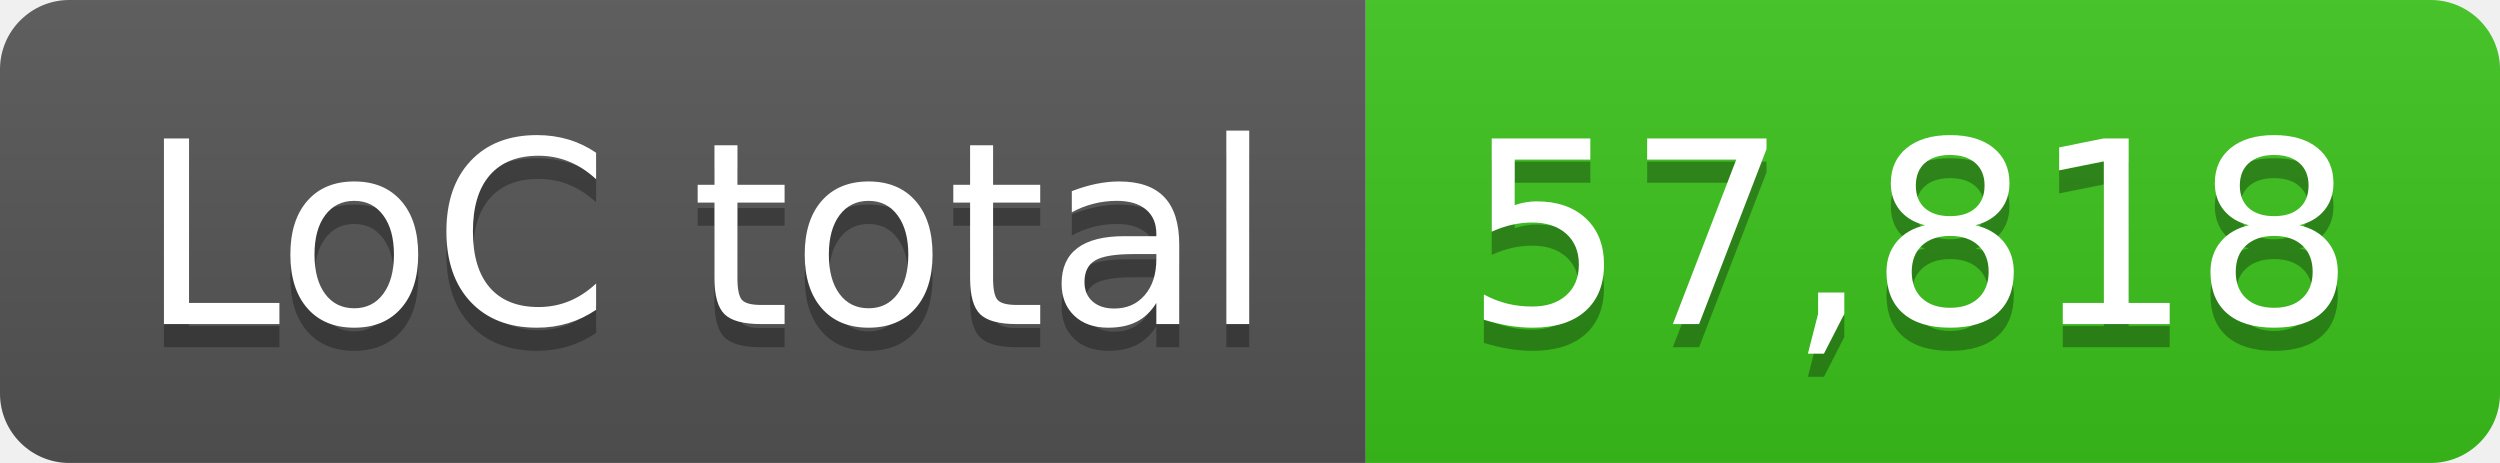
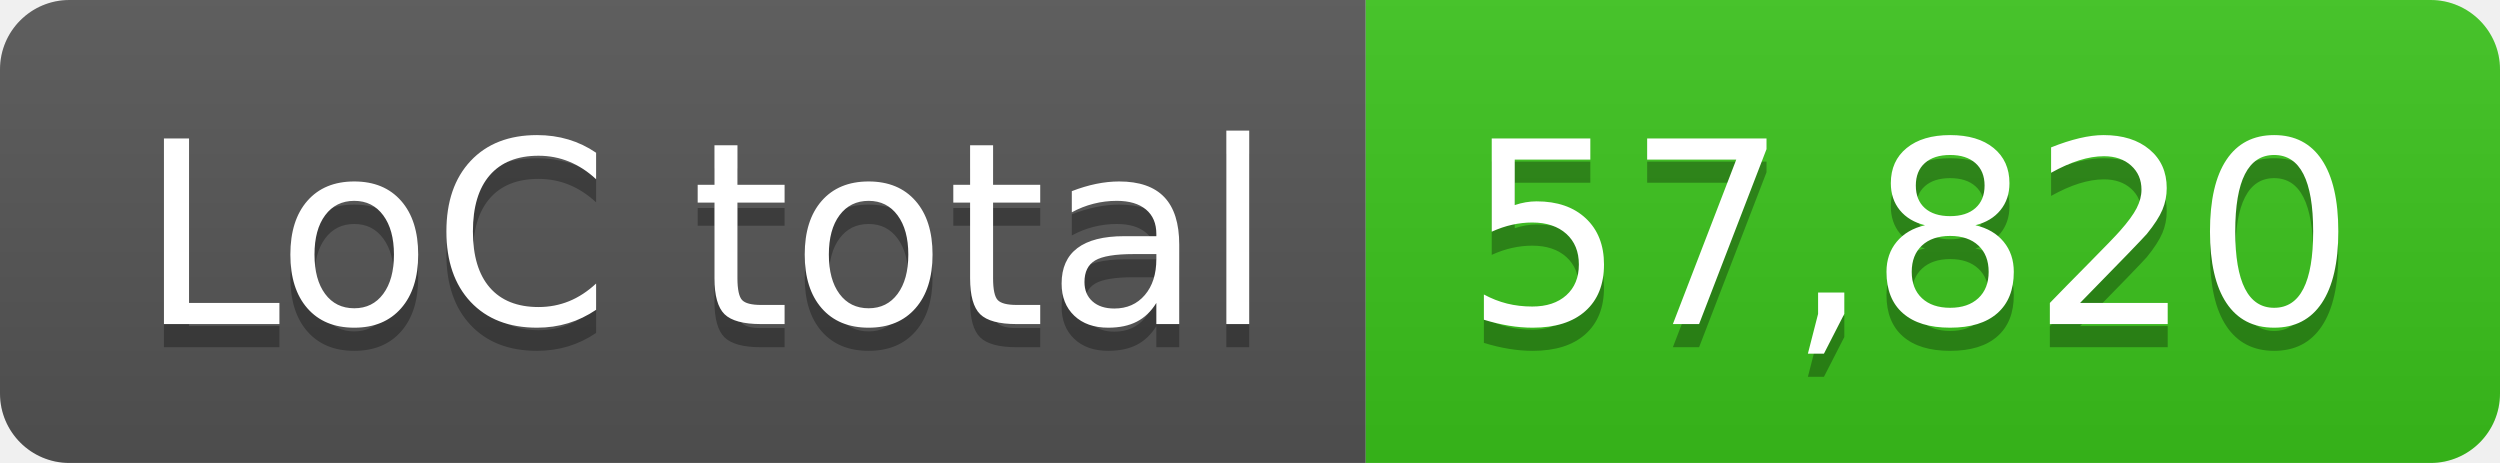
- <svg xmlns="http://www.w3.org/2000/svg" width="108" height="20" role="img" aria-label="LoC total: 57,818">
+ <svg xmlns="http://www.w3.org/2000/svg" width="108" height="20" role="img" aria-label="LoC total: 57,820">
  <linearGradient id="s" x2="0" y2="100%">
    <stop offset="0" stop-color="#bbb" stop-opacity=".1" />
    <stop offset="1" stop-opacity=".1" />
  </linearGradient>
  <clipPath id="r">
    <rect width="108" height="20" rx="3" fill="#fff" />
  </clipPath>
  <g clip-path="url(#r)">
    <rect width="59" height="20" fill="#555" />
    <rect x="59" width="49" height="20" fill="#3bc41c" />
    <rect width="108" height="20" fill="url(#s)" />
  </g>
  <g fill="#fff" text-anchor="middle" font-family="Verdana,Geneva,DejaVu Sans,sans-serif" text-rendering="geometricPrecision" font-size="110">
    <text aria-hidden="true" x="305" y="150" fill="#010101" fill-opacity=".3" transform="scale(.1)" textLength="490">LoC total</text>
    <text x="305" y="140" transform="scale(.1)" fill="#fff" textLength="490">LoC total</text>
-     <text aria-hidden="true" x="825" y="150" fill="#010101" fill-opacity=".3" transform="scale(.1)" textLength="390">57,818</text>
-     <text x="825" y="140" transform="scale(.1)" fill="#fff" textLength="390">57,818</text>
+     <text aria-hidden="true" x="825" y="150" fill="#010101" fill-opacity=".3" transform="scale(.1)" textLength="390">57,820</text>
+     <text x="825" y="140" transform="scale(.1)" fill="#fff" textLength="390">57,820</text>
  </g>
</svg>
